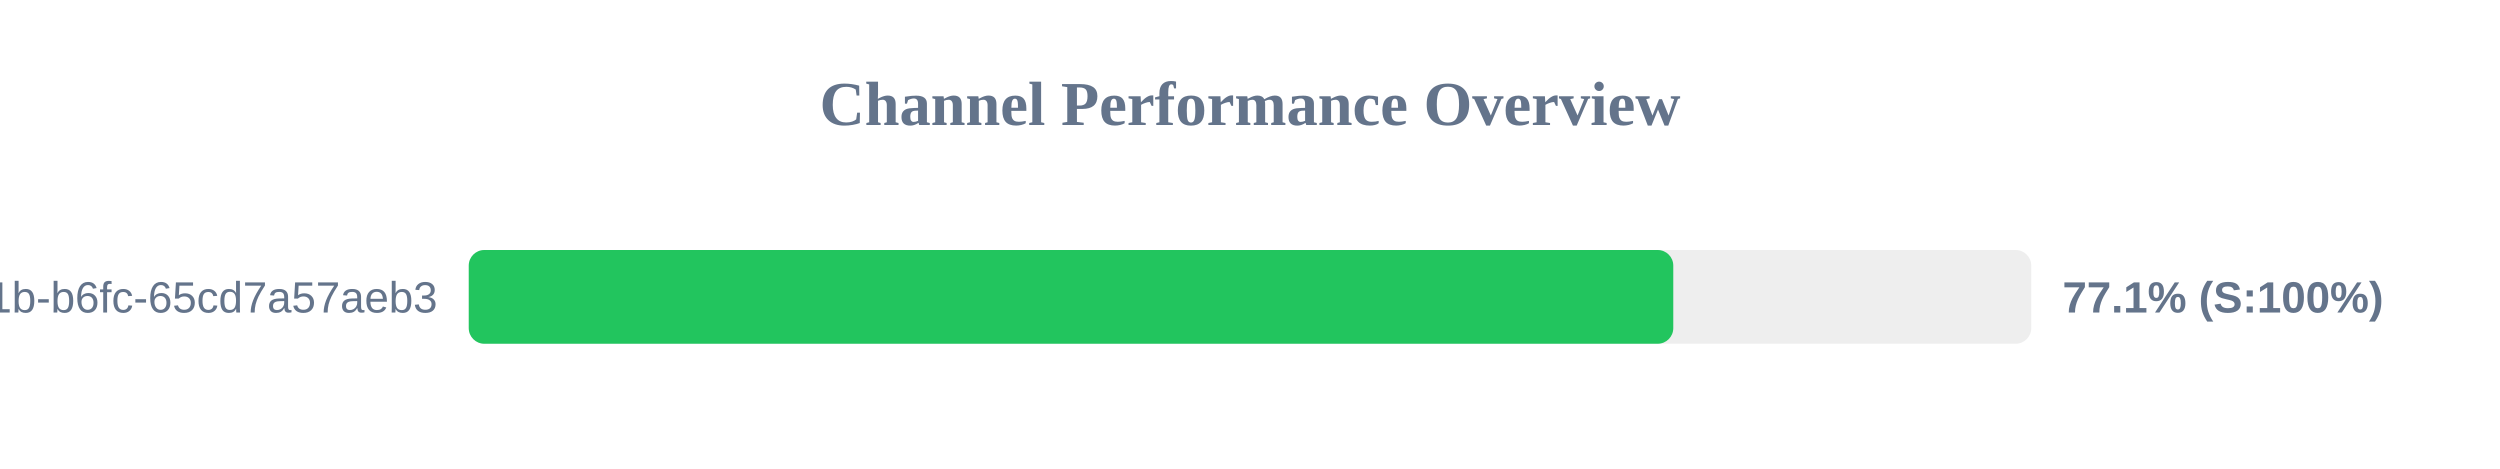
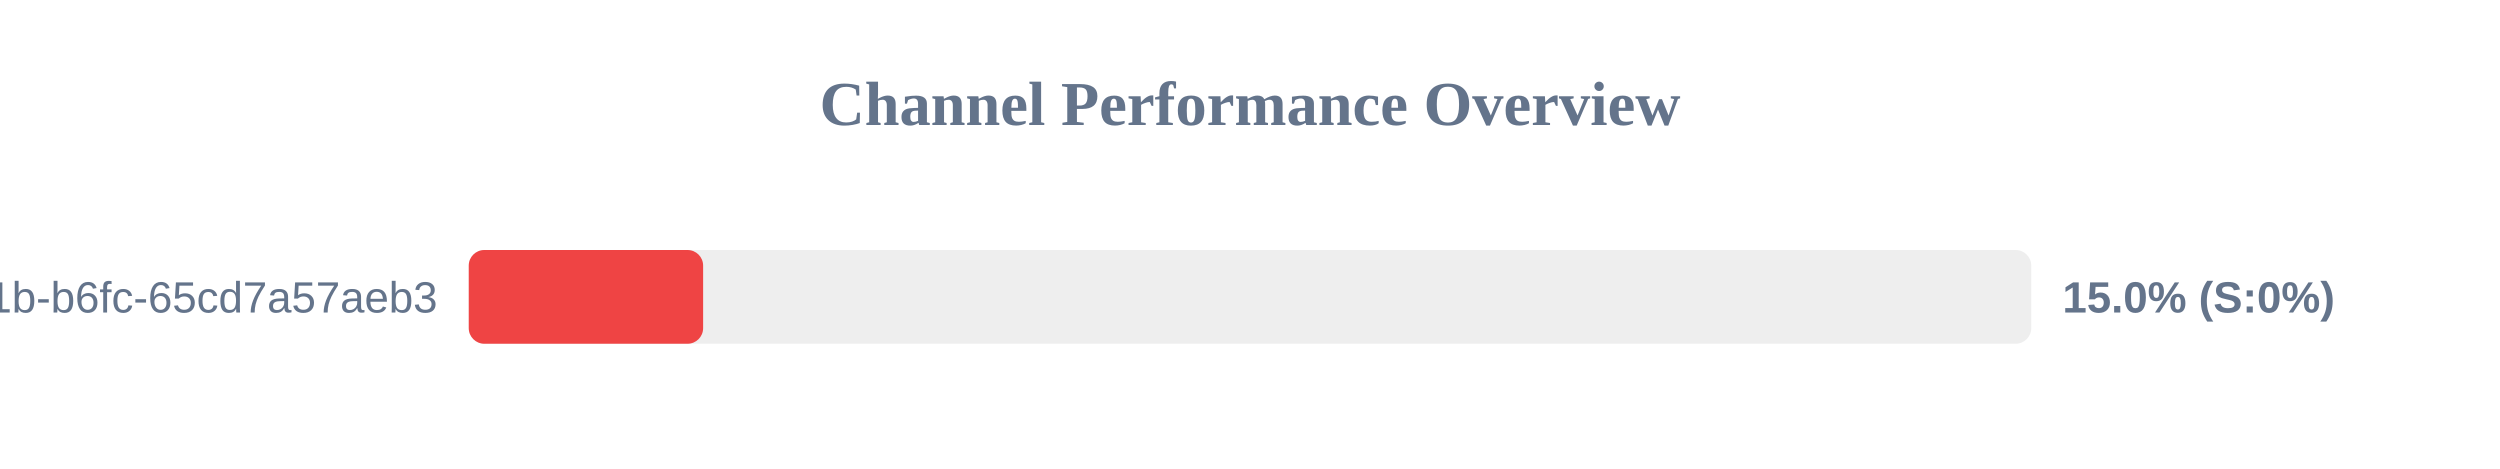
<svg xmlns="http://www.w3.org/2000/svg" width="800" height="150" version="1.1">
  <style>
        .row { font: 14px Arial; fill: #64748b; }
        .score { font: bold 14px Arial; fill: #64748b; }
    </style>
  <text x="400" y="40" text-anchor="middle" font-size="20px" font-weight="bold" fill="#64748b">Channel Performance Overview</text>
  <rect x="150" y="80" width="500" height="30" fill="#eee" rx="5" />
-   <rect x="150" y="80" width="385.45" height="30" fill="#22c55e" rx="5" />
+   <rect x="150" y="80" width="75.0" height="30" fill="#ef4444" rx="5" />
  <text x="140" y="100" text-anchor="end" class="row">?uuid=9c859345-959f-491b-b6fc-65cd7a57aeb3</text>
-   <text x="660" y="100" text-anchor="start" class="score">77.1% (S:100%)</text>
+   <text x="660" y="100" text-anchor="start" class="score">15.0% (S:0%)</text>
</svg>
